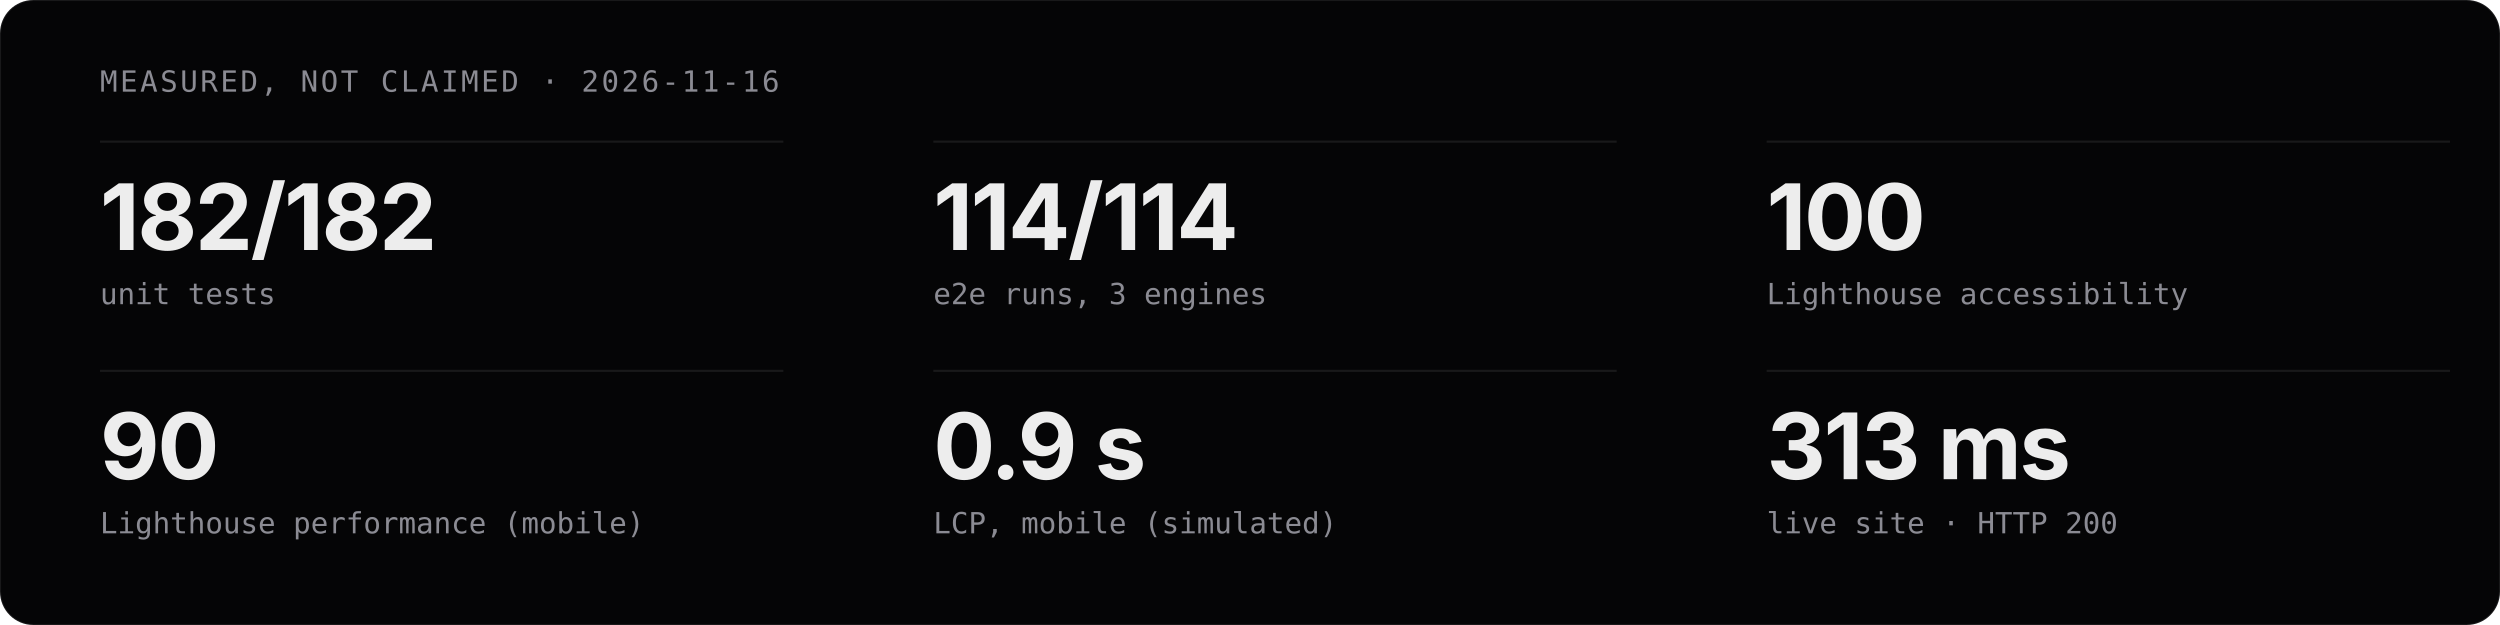
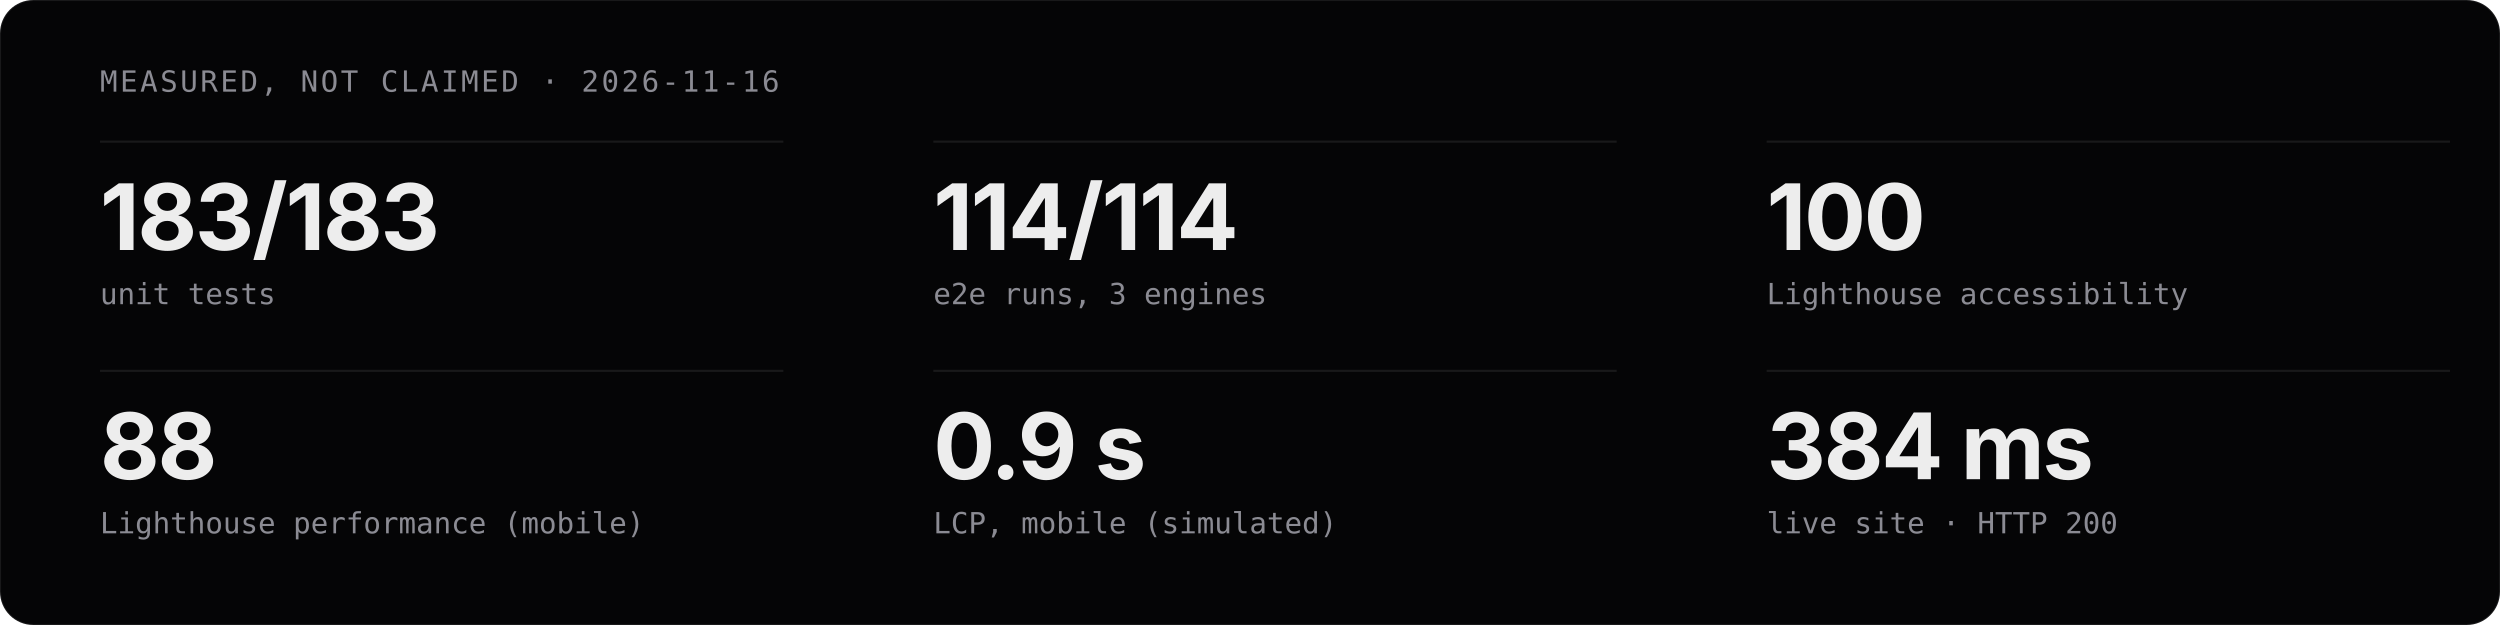
<svg xmlns="http://www.w3.org/2000/svg" viewBox="0 0 1200 300" width="1200" height="300" role="img" aria-label="Measured project stats">
  <style>
  .t{font-family:'Geist','Inter','Helvetica Neue',Arial,sans-serif;fill:#EDEDED}
  .m{font-family:'Geist Mono','JetBrains Mono',ui-monospace,monospace;fill:#8B8B93}
  .c{animation:in .8s cubic-bezier(.16,1,.3,1) both}
  @keyframes in{from{opacity:0;transform:translateY(12px)}}
  @media (prefers-reduced-motion:reduce){.c{animation:none}}
</style>
  <rect width="1200" height="300" rx="16" fill="#050506" stroke="rgba(255,255,255,0.08)" />
  <text x="48" y="44" class="m" font-size="14" letter-spacing="1.2">MEASURED, NOT CLAIMED · 2026-11-16</text>
  <g class="c" style="animation-delay:0.00s">
    <line x1="48" y1="68" x2="376" y2="68" stroke="rgba(255,255,255,0.08)" />
-     <text x="48" y="120" class="t" font-size="44" font-weight="700" letter-spacing="-1">182/182</text>
+     <text x="48" y="120" class="t" font-size="44" font-weight="700" letter-spacing="-1">183/183</text>
    <text x="48" y="146" class="m" font-size="14">unit tests</text>
  </g>
  <g class="c" style="animation-delay:0.07s">
    <line x1="448" y1="68" x2="776" y2="68" stroke="rgba(255,255,255,0.08)" />
    <text x="448" y="120" class="t" font-size="44" font-weight="700" letter-spacing="-1">114/114</text>
    <text x="448" y="146" class="m" font-size="14">e2e runs, 3 engines</text>
  </g>
  <g class="c" style="animation-delay:0.14s">
    <line x1="848" y1="68" x2="1176" y2="68" stroke="rgba(255,255,255,0.08)" />
    <text x="848" y="120" class="t" font-size="44" font-weight="700" letter-spacing="-1">100</text>
    <text x="848" y="146" class="m" font-size="14">Lighthouse accessibility</text>
  </g>
  <g class="c" style="animation-delay:0.21s">
    <line x1="48" y1="178" x2="376" y2="178" stroke="rgba(255,255,255,0.08)" />
-     <text x="48" y="230" class="t" font-size="44" font-weight="700" letter-spacing="-1">90</text>
+     <text x="48" y="230" class="t" font-size="44" font-weight="700" letter-spacing="-1">88</text>
    <text x="48" y="256" class="m" font-size="14">Lighthouse performance (mobile)</text>
  </g>
  <g class="c" style="animation-delay:0.28s">
    <line x1="448" y1="178" x2="776" y2="178" stroke="rgba(255,255,255,0.08)" />
    <text x="448" y="230" class="t" font-size="44" font-weight="700" letter-spacing="-1">0.9 s</text>
    <text x="448" y="256" class="m" font-size="14">LCP, mobile (simulated)</text>
  </g>
  <g class="c" style="animation-delay:0.35s">
    <line x1="848" y1="178" x2="1176" y2="178" stroke="rgba(255,255,255,0.08)" />
-     <text x="848" y="230" class="t" font-size="44" font-weight="700" letter-spacing="-1">313 ms</text>
+     <text x="848" y="230" class="t" font-size="44" font-weight="700" letter-spacing="-1">384 ms</text>
    <text x="848" y="256" class="m" font-size="14">live site · HTTP 200</text>
  </g>
</svg>
